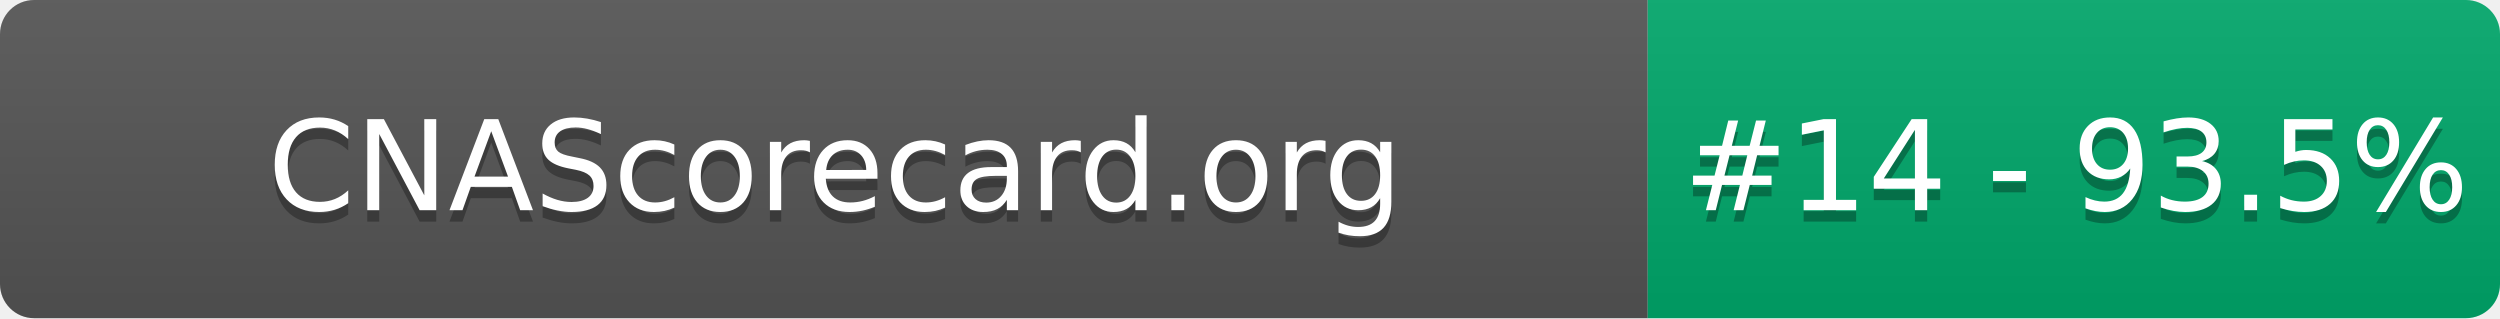
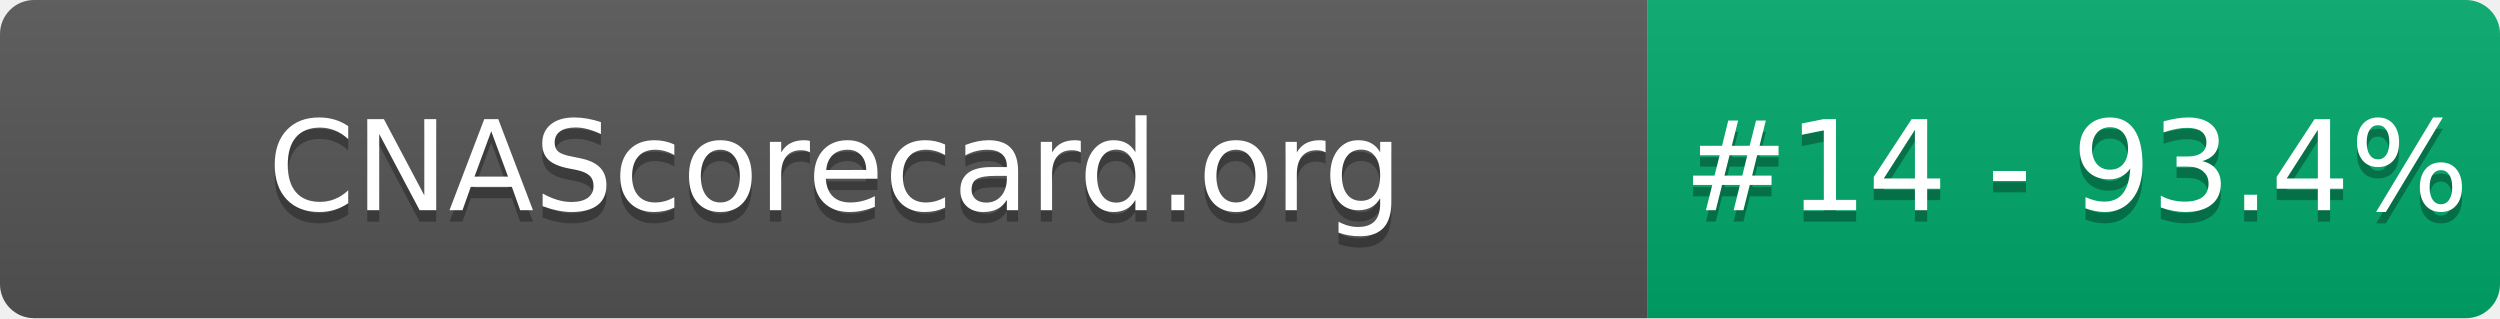
- <svg xmlns="http://www.w3.org/2000/svg" width="220" height="28" role="img" aria-label="CNAScorecard.org: #14 - 93.5%">
+ <svg xmlns="http://www.w3.org/2000/svg" width="220" height="28" role="img" aria-label="CNAScorecard.org: #14 - 93.4%">
  <linearGradient id="s" x2="0" y2="100%">
    <stop offset="0" stop-color="#bbb" stop-opacity=".1" />
    <stop offset="1" stop-opacity=".1" />
  </linearGradient>
  <clipPath id="r">
    <rect width="220" height="28" rx="3" fill="#fff" />
  </clipPath>
  <g clip-path="url(#r)">
    <rect width="145" height="28" fill="#555" />
    <rect x="145" width="75" height="28" fill="#00A86B" />
    <rect width="220" height="28" fill="url(#s)" />
  </g>
  <g fill="#fff" text-anchor="middle" font-family="Verdana,Geneva,DejaVu Sans,sans-serif" text-rendering="geometricPrecision" font-size="110">
    <text aria-hidden="true" x="735" y="195" fill="#010101" fill-opacity=".3" transform="scale(.1)" textLength="1350">CNAScorecard.org</text>
    <text x="735" y="185" transform="scale(.1)" fill="#fff" textLength="1350">CNAScorecard.org</text>
-     <text aria-hidden="true" x="1827" y="195" fill="#010101" fill-opacity=".3" transform="scale(.1)" textLength="605">#14 - 93.5%</text>
-     <text x="1827" y="185" transform="scale(.1)" fill="#fff" textLength="605">#14 - 93.5%</text>
+     <text aria-hidden="true" x="1827" y="195" fill="#010101" fill-opacity=".3" transform="scale(.1)" textLength="605">#14 - 93.4%</text>
+     <text x="1827" y="185" transform="scale(.1)" fill="#fff" textLength="605">#14 - 93.4%</text>
  </g>
</svg>
